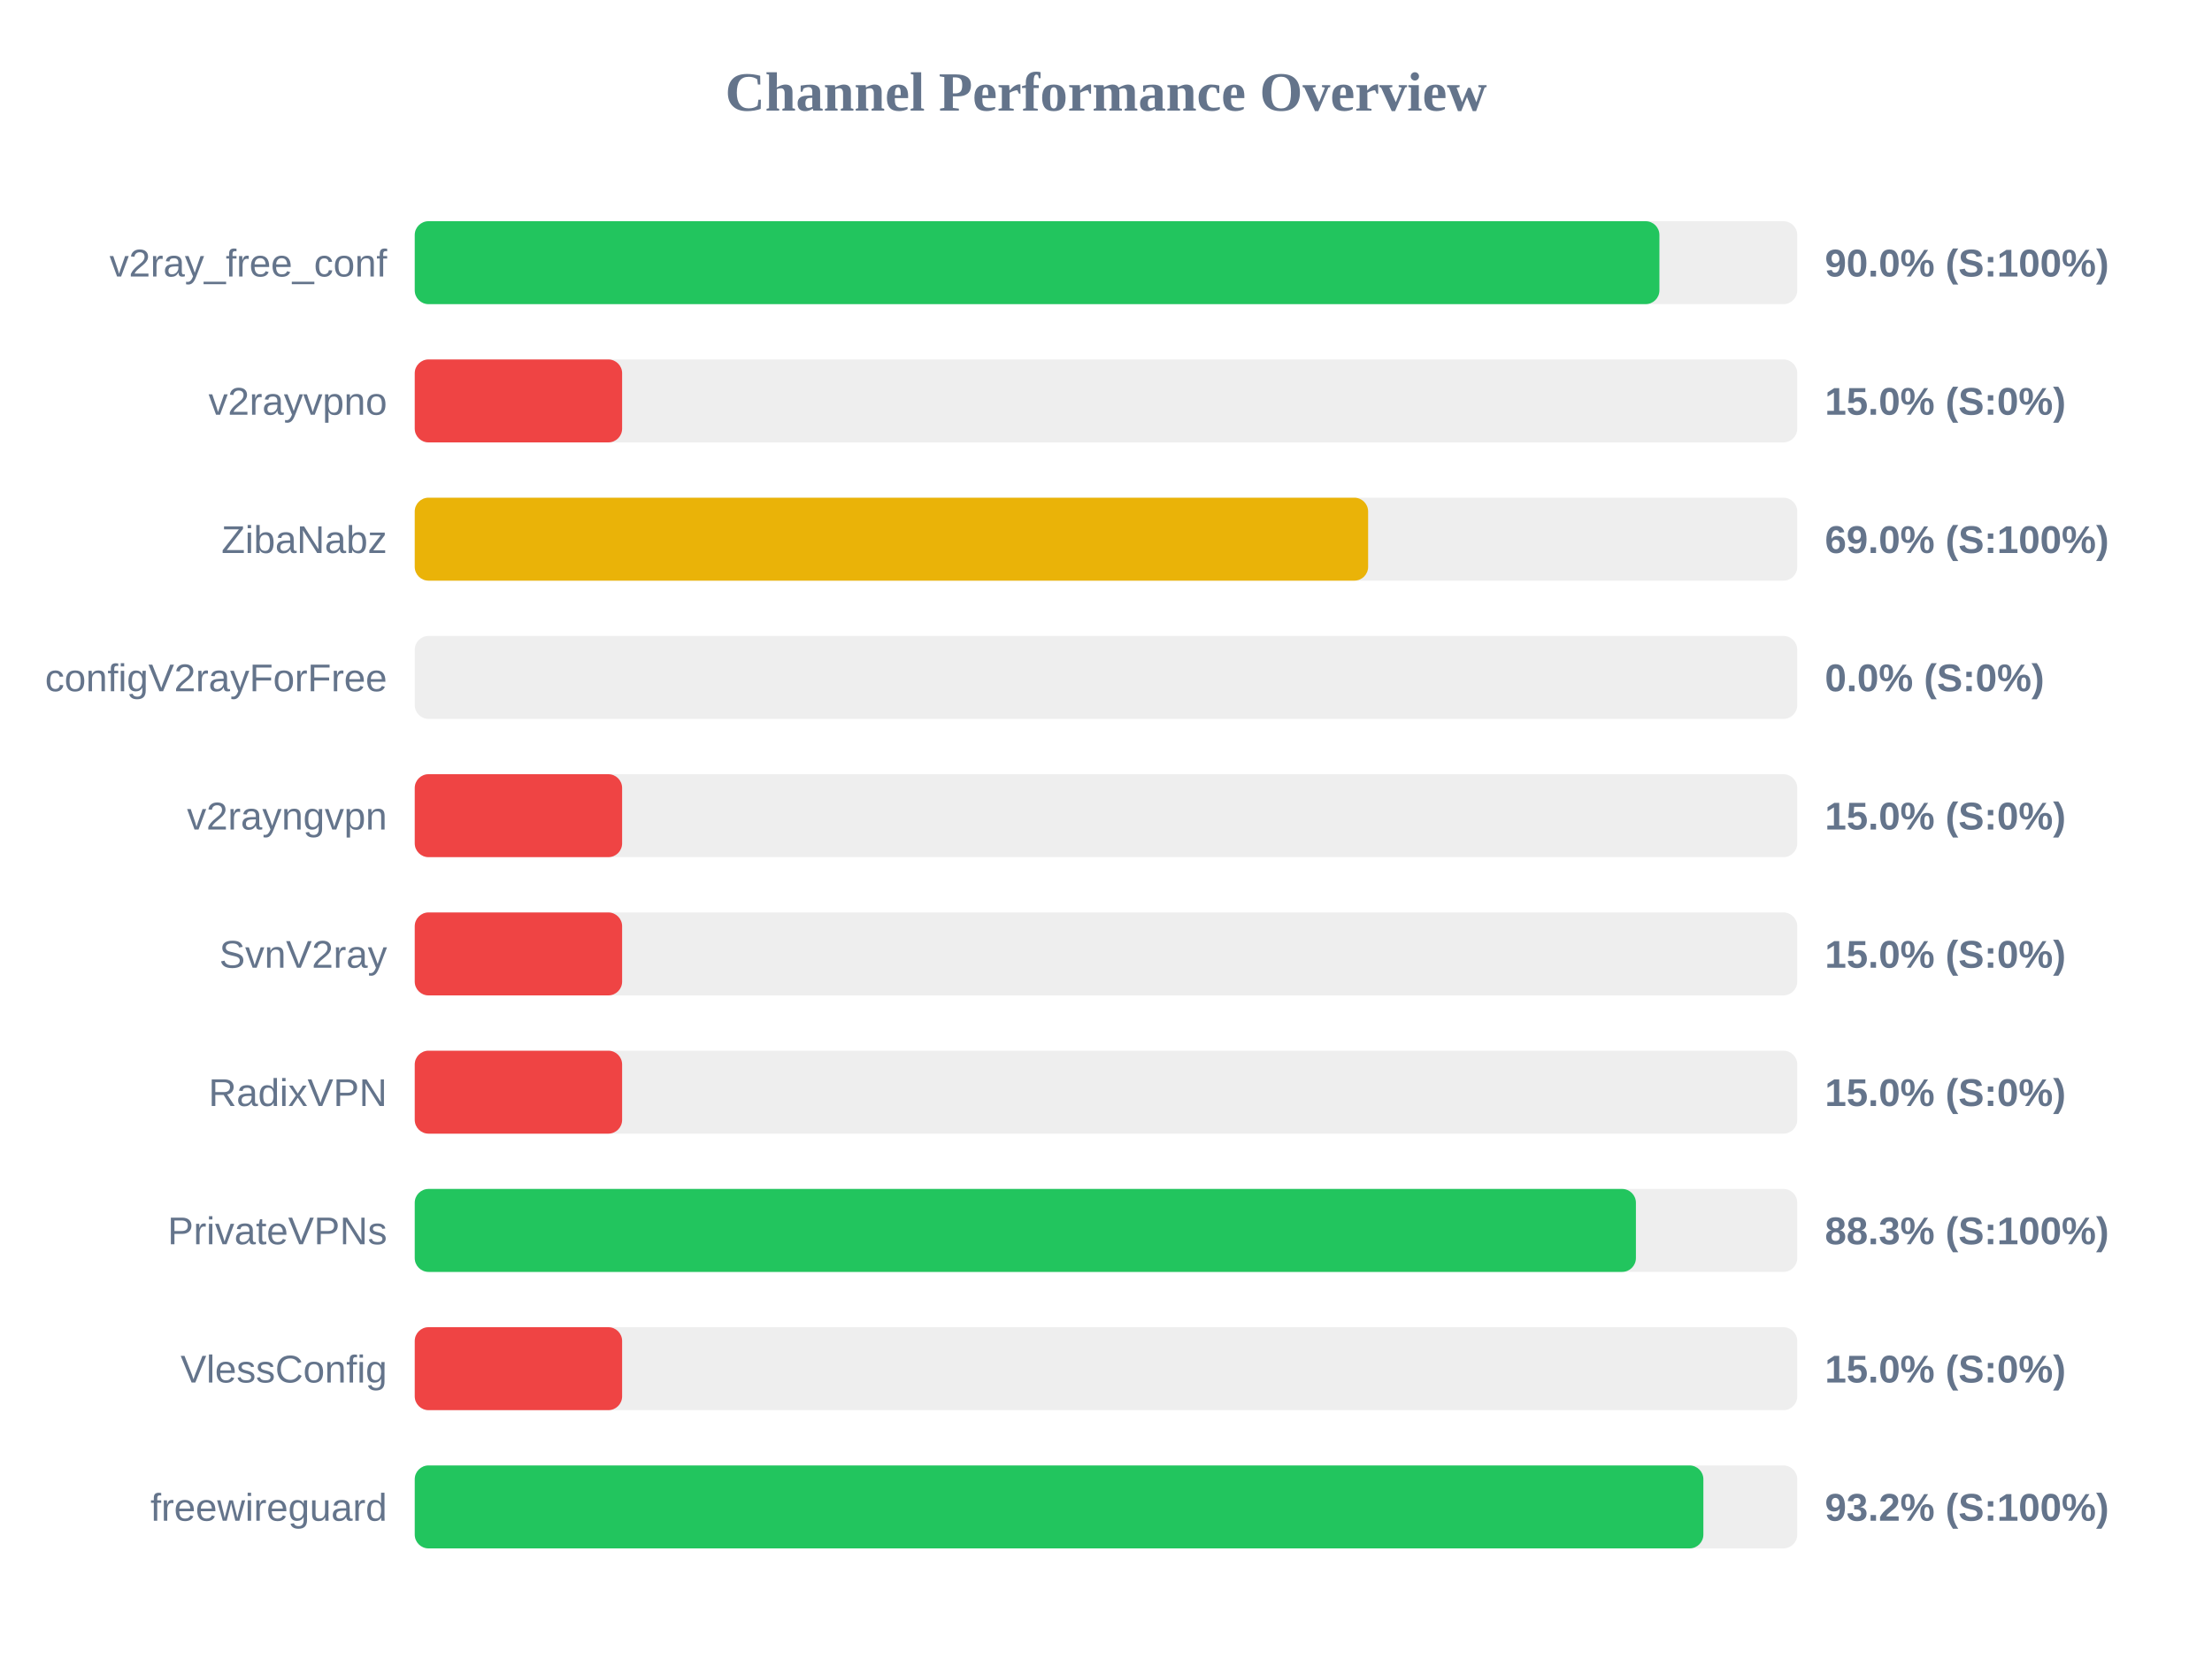
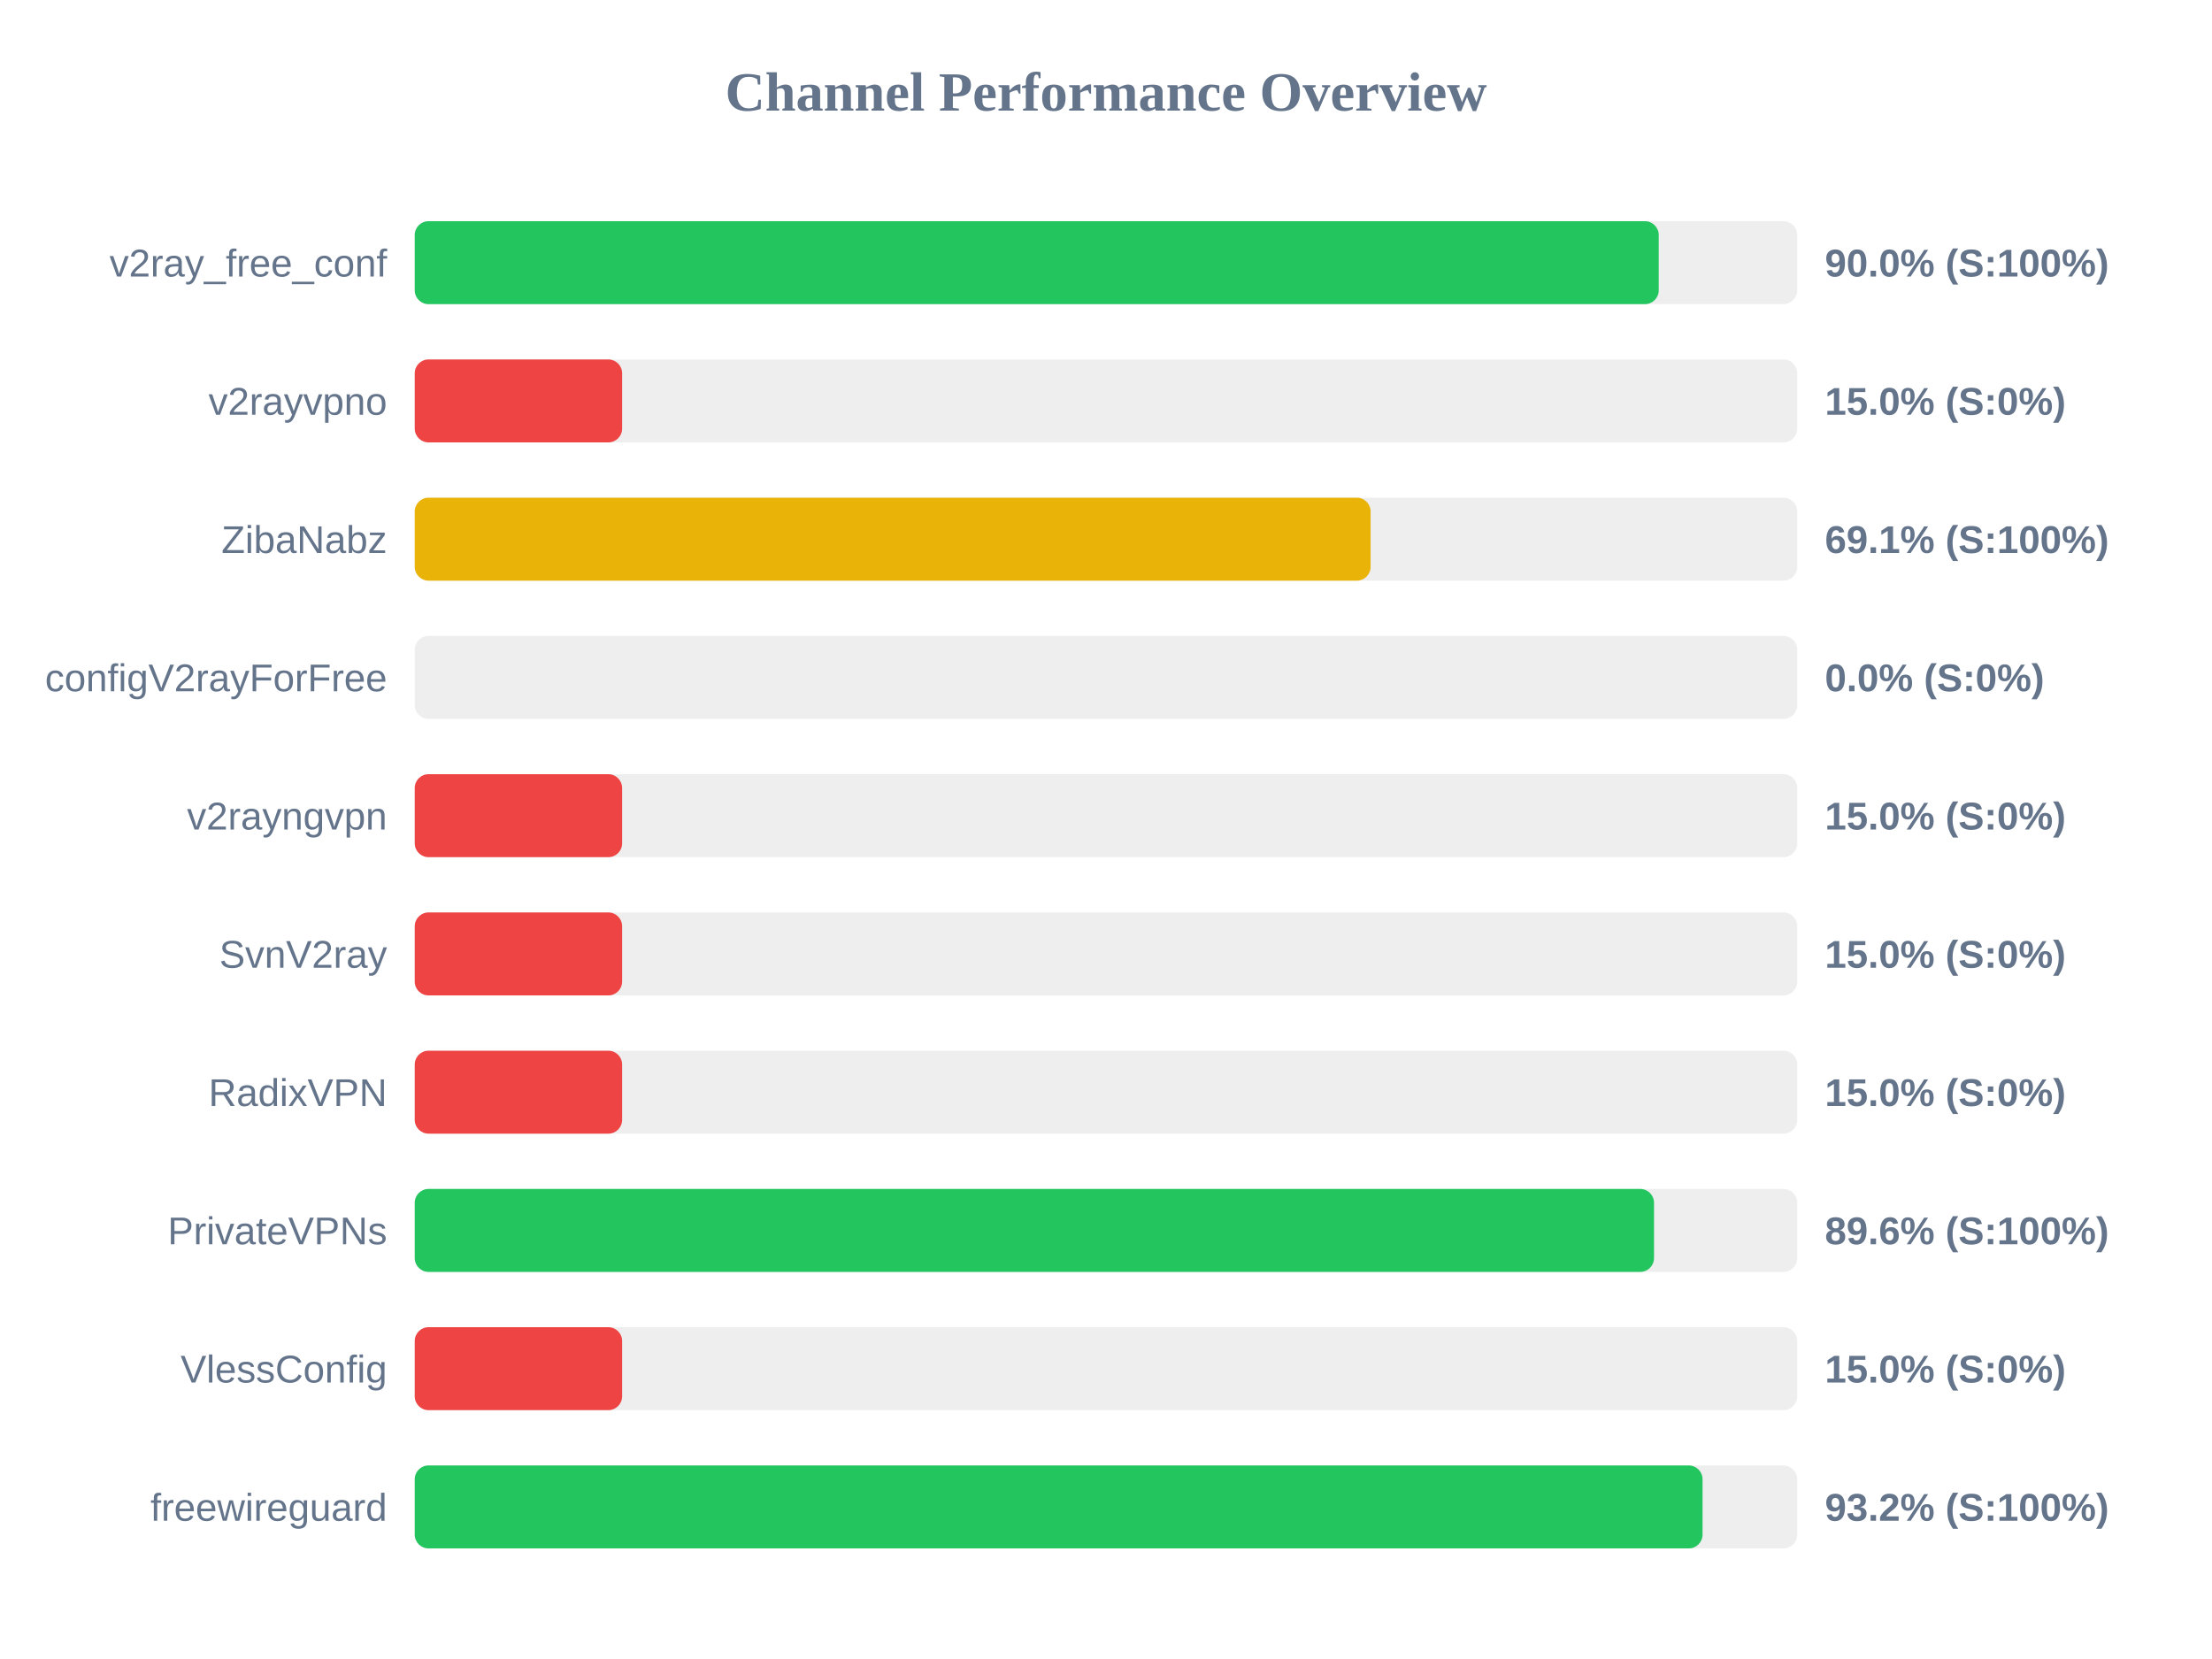
<svg xmlns="http://www.w3.org/2000/svg" width="800" height="600" version="1.1">
  <style>
        .row { font: 14px Arial; fill: #64748b; }
        .score { font: bold 14px Arial; fill: #64748b; }
    </style>
  <text x="400" y="40" text-anchor="middle" font-size="20px" font-weight="bold" fill="#64748b">Channel Performance Overview</text>
  <rect x="150" y="80" width="500" height="30" fill="#eee" rx="5" />
-   <rect x="150" y="80" width="450.15" height="30" fill="#22c55e" rx="5" />
+   <rect x="150" y="80" width="449.9" height="30" fill="#22c55e" rx="5" />
  <text x="140" y="100" text-anchor="end" class="row">v2ray_free_conf</text>
  <text x="660" y="100" text-anchor="start" class="score">90.0% (S:100%)</text>
  <rect x="150" y="130" width="500" height="30" fill="#eee" rx="5" />
  <rect x="150" y="130" width="75.0" height="30" fill="#ef4444" rx="5" />
  <text x="140" y="150" text-anchor="end" class="row">v2rayvpno</text>
  <text x="660" y="150" text-anchor="start" class="score">15.0% (S:0%)</text>
  <rect x="150" y="180" width="500" height="30" fill="#eee" rx="5" />
-   <rect x="150" y="180" width="344.8" height="30" fill="#eab308" rx="5" />
+   <rect x="150" y="180" width="345.7" height="30" fill="#eab308" rx="5" />
  <text x="140" y="200" text-anchor="end" class="row">ZibaNabz</text>
-   <text x="660" y="200" text-anchor="start" class="score">69.0% (S:100%)</text>
+   <text x="660" y="200" text-anchor="start" class="score">69.1% (S:100%)</text>
  <rect x="150" y="230" width="500" height="30" fill="#eee" rx="5" />
  <rect x="150" y="230" width="0.0" height="30" fill="#ef4444" rx="5" />
  <text x="140" y="250" text-anchor="end" class="row">configV2rayForFree</text>
  <text x="660" y="250" text-anchor="start" class="score">0.0% (S:0%)</text>
  <rect x="150" y="280" width="500" height="30" fill="#eee" rx="5" />
  <rect x="150" y="280" width="75.0" height="30" fill="#ef4444" rx="5" />
  <text x="140" y="300" text-anchor="end" class="row">v2rayngvpn</text>
  <text x="660" y="300" text-anchor="start" class="score">15.0% (S:0%)</text>
  <rect x="150" y="330" width="500" height="30" fill="#eee" rx="5" />
  <rect x="150" y="330" width="75.0" height="30" fill="#ef4444" rx="5" />
  <text x="140" y="350" text-anchor="end" class="row">SvnV2ray</text>
  <text x="660" y="350" text-anchor="start" class="score">15.0% (S:0%)</text>
  <rect x="150" y="380" width="500" height="30" fill="#eee" rx="5" />
  <rect x="150" y="380" width="75.0" height="30" fill="#ef4444" rx="5" />
  <text x="140" y="400" text-anchor="end" class="row">RadixVPN</text>
  <text x="660" y="400" text-anchor="start" class="score">15.0% (S:0%)</text>
  <rect x="150" y="430" width="500" height="30" fill="#eee" rx="5" />
-   <rect x="150" y="430" width="441.65" height="30" fill="#22c55e" rx="5" />
+   <rect x="150" y="430" width="448.2" height="30" fill="#22c55e" rx="5" />
  <text x="140" y="450" text-anchor="end" class="row">PrivateVPNs</text>
-   <text x="660" y="450" text-anchor="start" class="score">88.3% (S:100%)</text>
+   <text x="660" y="450" text-anchor="start" class="score">89.6% (S:100%)</text>
  <rect x="150" y="480" width="500" height="30" fill="#eee" rx="5" />
  <rect x="150" y="480" width="75.0" height="30" fill="#ef4444" rx="5" />
  <text x="140" y="500" text-anchor="end" class="row">VlessConfig</text>
  <text x="660" y="500" text-anchor="start" class="score">15.0% (S:0%)</text>
  <rect x="150" y="530" width="500" height="30" fill="#eee" rx="5" />
-   <rect x="150" y="530" width="466.05" height="30" fill="#22c55e" rx="5" />
+   <rect x="150" y="530" width="465.75" height="30" fill="#22c55e" rx="5" />
  <text x="140" y="550" text-anchor="end" class="row">freewireguard</text>
  <text x="660" y="550" text-anchor="start" class="score">93.2% (S:100%)</text>
</svg>
